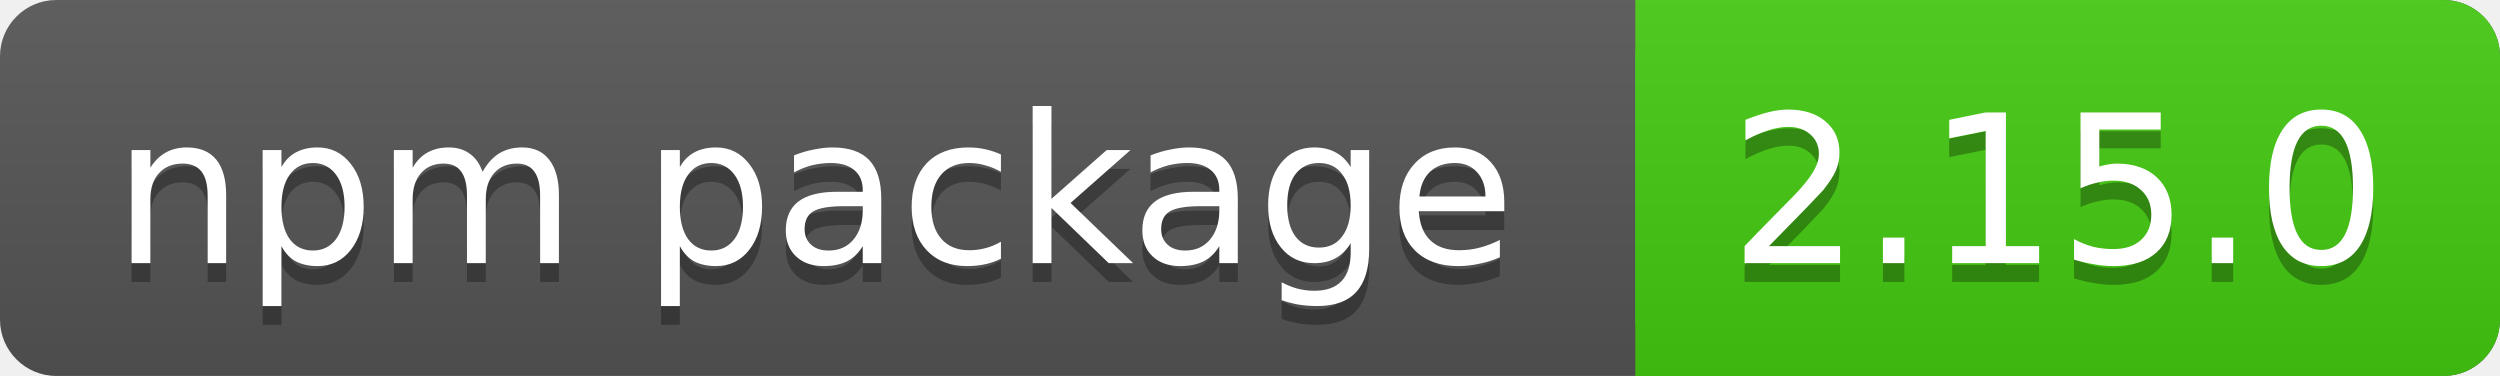
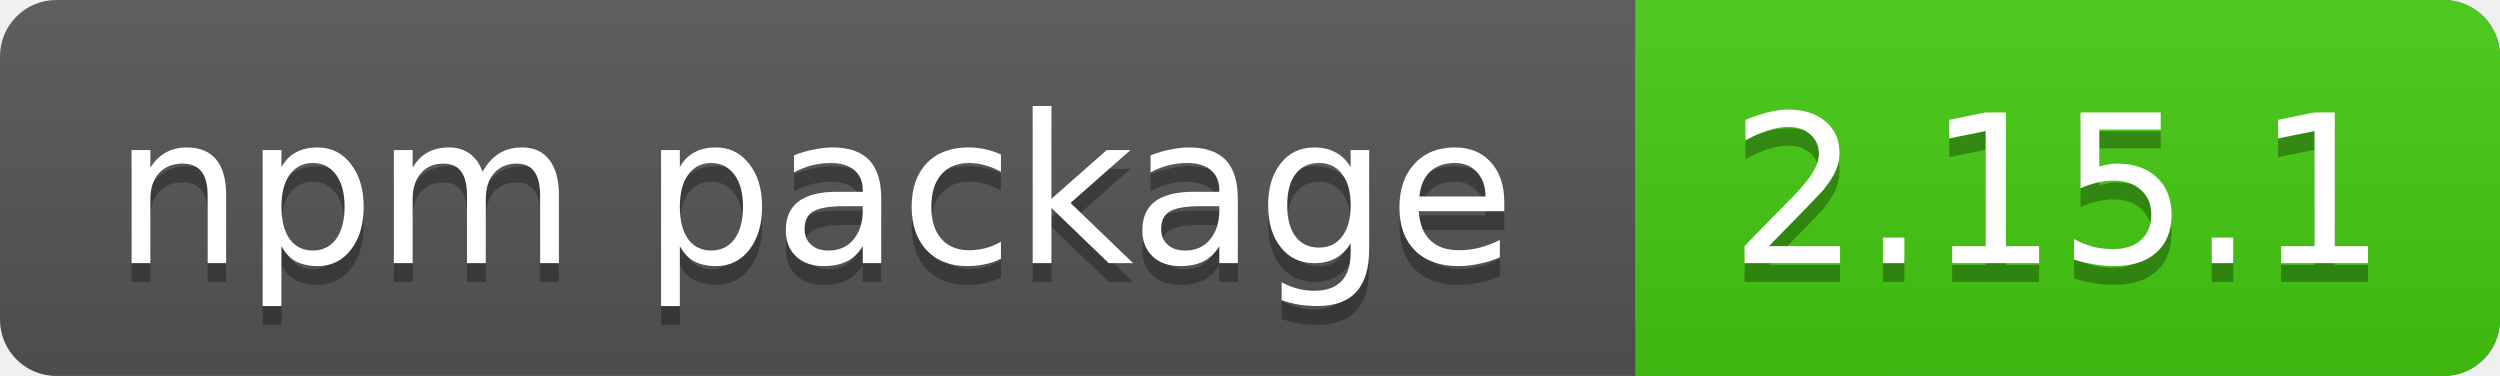
<svg xmlns="http://www.w3.org/2000/svg" xmlns:xlink="http://www.w3.org/1999/xlink" contentScriptType="text/ecmascript" width="133" zoomAndPan="magnify" contentStyleType="text/css" height="20" preserveAspectRatio="xMidYMid meet" version="1.0">
  <linearGradient x2="0" y2="100%" xlink:type="simple" xlink:actuate="onLoad" id="a" xlink:show="other">
    <stop stop-opacity=".1" stop-color="#bbb" offset="0" />
    <stop stop-opacity=".1" offset="1" />
  </linearGradient>
  <rect rx="3" fill="#555" width="133" height="20" class="sWidth" />
  <rect rx="3" fill="#4c1" width="46" x="87" height="20" class="vWidth tMove" />
  <rect fill="#4c1" x="87" width="13" height="20" class="tMove" />
  <rect rx="3" fill="url(#a)" width="133" height="20" class="sWidth" />
  <g font-size="11" font-family="DejaVu Sans,Verdana,Geneva,sans-serif" fill="#fff">
    <text x="6" fill="#010101" fill-opacity=".3" y="15">
            npm package
        </text>
    <text x="6" id="tText" y="14">
            npm package
        </text>
    <text fill="#010101" x="92" fill-opacity=".3" y="15" class="tMove">
-             2.15.0
+             2.15.1
        </text>
    <text x="92" id="vText" y="14" class="tMove">
-             2.15.0
+             2.15.1
        </text>
  </g>
</svg>
